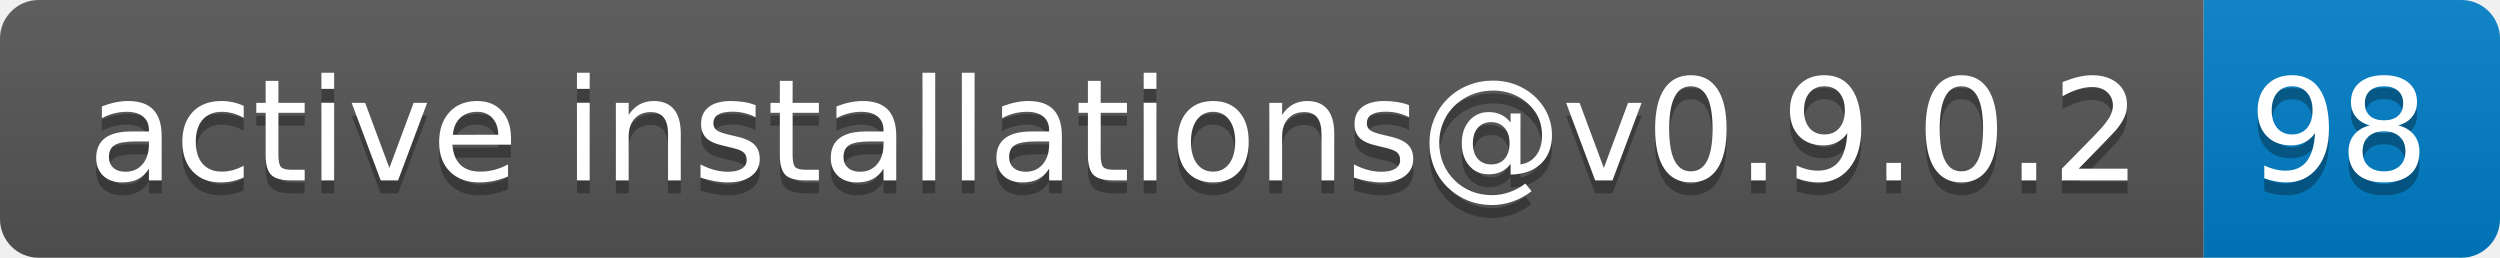
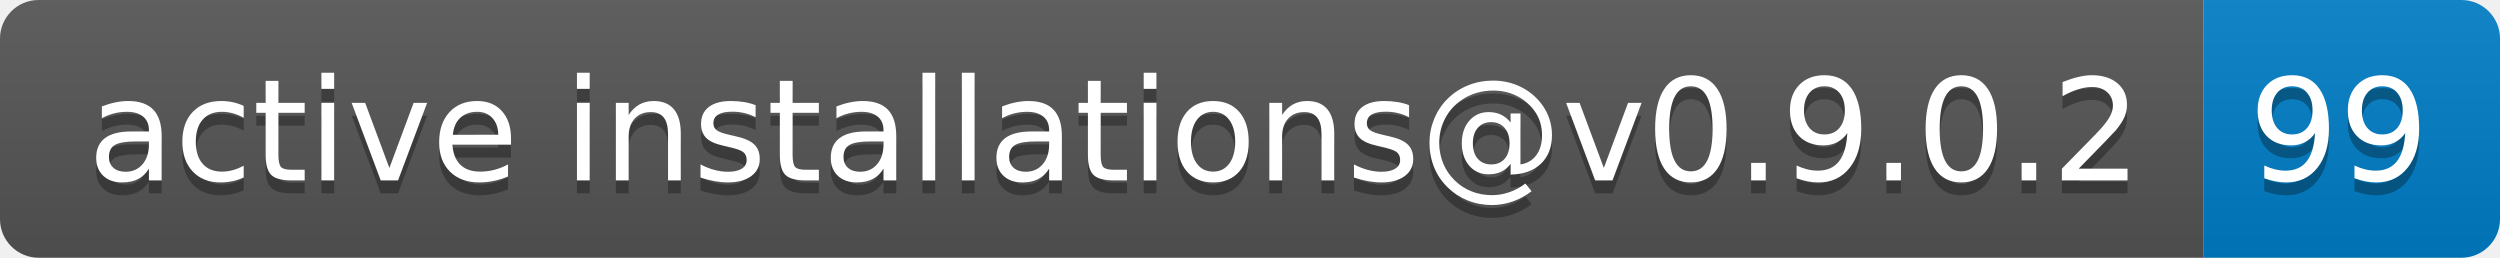
- <svg xmlns="http://www.w3.org/2000/svg" width="194" height="20" role="img" aria-label="active installations@v0.9.0.2: 98">
+ <svg xmlns="http://www.w3.org/2000/svg" width="194" height="20" role="img" aria-label="active installations@v0.9.0.2: 99">
  <linearGradient id="s" x2="0" y2="100%">
    <stop offset="0" stop-color="#bbb" stop-opacity=".1" />
    <stop offset="1" stop-opacity=".1" />
  </linearGradient>
  <clipPath id="r">
    <rect width="194" height="20" rx="3" fill="#fff" />
  </clipPath>
  <g clip-path="url(#r)">
    <rect width="171" height="20" fill="#555" />
    <rect x="171" width="23" height="20" fill="#007ec6" />
    <rect width="194" height="20" fill="url(#s)" />
  </g>
  <g fill="#fff" text-anchor="middle" font-family="Verdana,Geneva,DejaVu Sans,sans-serif" text-rendering="geometricPrecision" font-size="110">
    <text aria-hidden="true" x="865" y="150" fill="#010101" fill-opacity=".3" transform="scale(.1)" textLength="1610">active installations@v0.9.0.2</text>
    <text x="865" y="140" transform="scale(.1)" fill="#fff" textLength="1610">active installations@v0.9.0.2</text>
-     <text aria-hidden="true" x="1815" y="150" fill="#010101" fill-opacity=".3" transform="scale(.1)" textLength="130">98</text>
-     <text x="1815" y="140" transform="scale(.1)" fill="#fff" textLength="130">98</text>
+     <text aria-hidden="true" x="1815" y="150" fill="#010101" fill-opacity=".3" transform="scale(.1)" textLength="130">99</text>
+     <text x="1815" y="140" transform="scale(.1)" fill="#fff" textLength="130">99</text>
  </g>
</svg>
